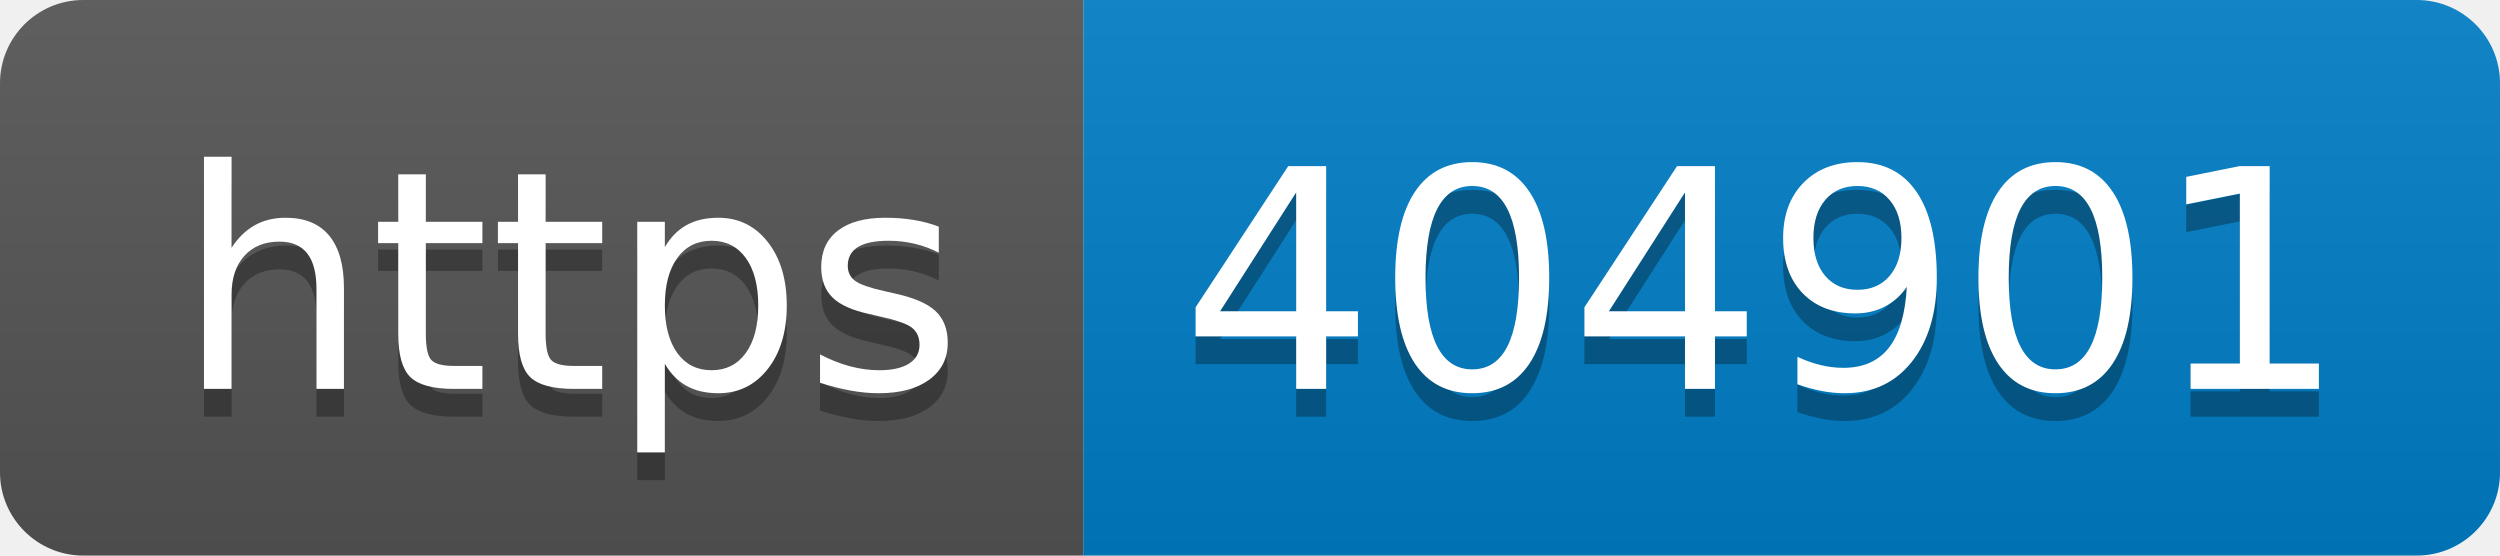
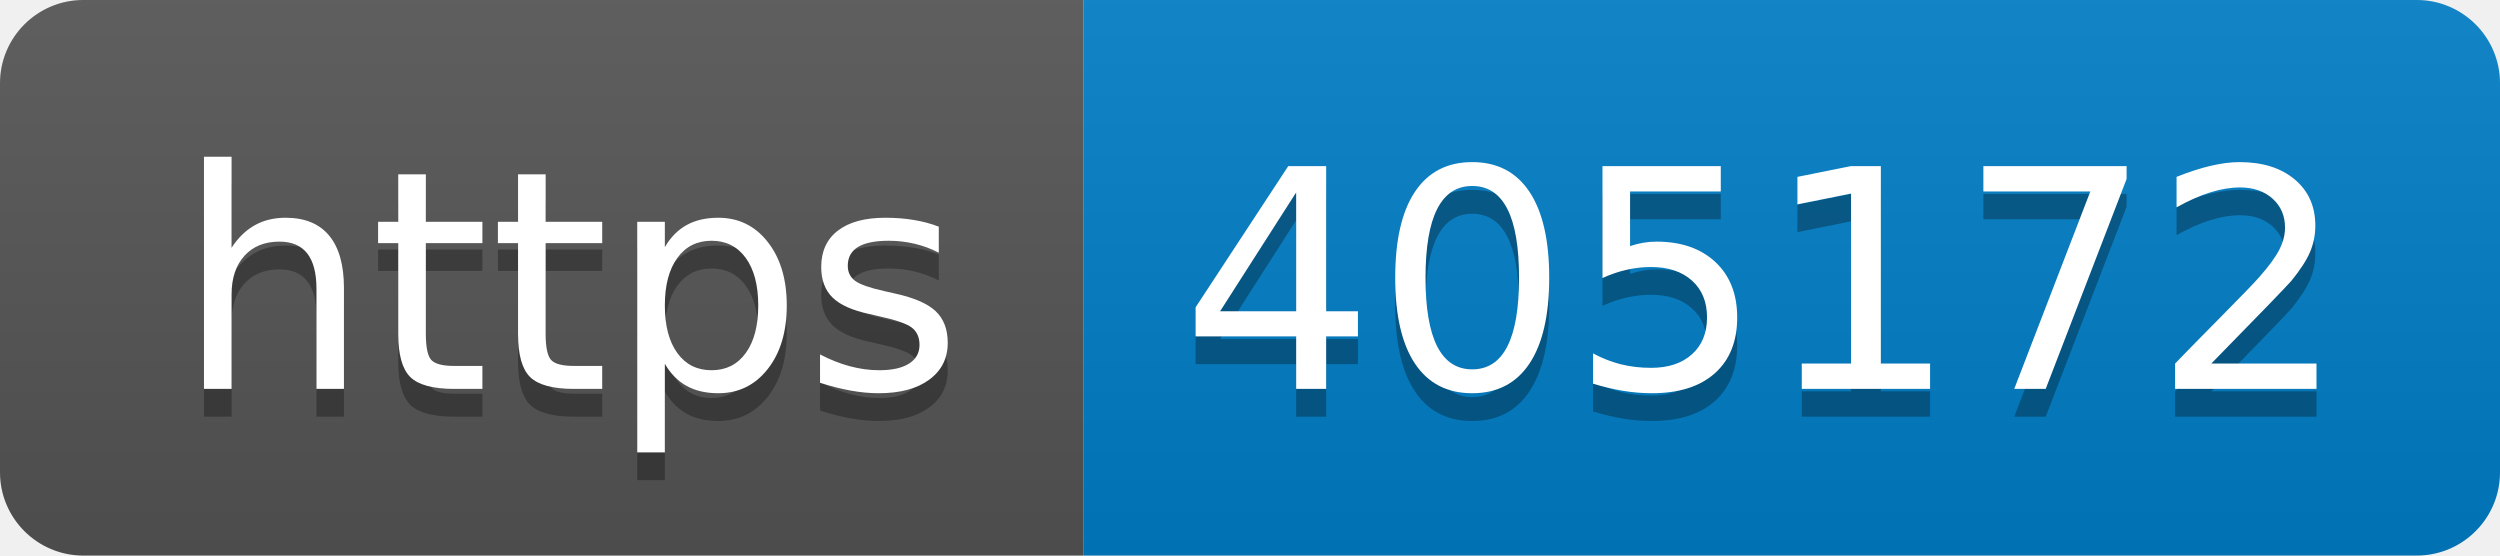
- <svg xmlns="http://www.w3.org/2000/svg" width="90" height="20" role="img" aria-label="https: 404901">
+ <svg xmlns="http://www.w3.org/2000/svg" width="90" height="20" role="img" aria-label="https: 405172">
  <linearGradient id="s" x2="0" y2="100%">
    <stop offset="0" stop-color="#bbb" stop-opacity=".1" />
    <stop offset="1" stop-opacity=".1" />
  </linearGradient>
  <clipPath id="r">
    <rect width="90" height="20" rx="3" fill="#fff" />
  </clipPath>
  <g clip-path="url(#r)">
    <rect width="39" height="20" fill="#555" />
    <rect x="39" width="51" height="20" fill="#007ec6" />
    <rect width="90" height="20" fill="url(#s)" />
  </g>
  <g fill="#fff" text-anchor="middle" font-family="Verdana,Geneva,DejaVu Sans,sans-serif" text-rendering="geometricPrecision" font-size="110">
    <text aria-hidden="true" x="205" y="150" fill="#010101" fill-opacity=".3" transform="scale(.1)" textLength="290">https</text>
    <text x="205" y="140" transform="scale(.1)" fill="#fff" textLength="290">https</text>
-     <text aria-hidden="true" x="635" y="150" fill="#010101" fill-opacity=".3" transform="scale(.1)" textLength="410">404901</text>
-     <text x="635" y="140" transform="scale(.1)" fill="#fff" textLength="410">404901</text>
+     <text aria-hidden="true" x="635" y="150" fill="#010101" fill-opacity=".3" transform="scale(.1)" textLength="410">405172</text>
+     <text x="635" y="140" transform="scale(.1)" fill="#fff" textLength="410">405172</text>
  </g>
</svg>
